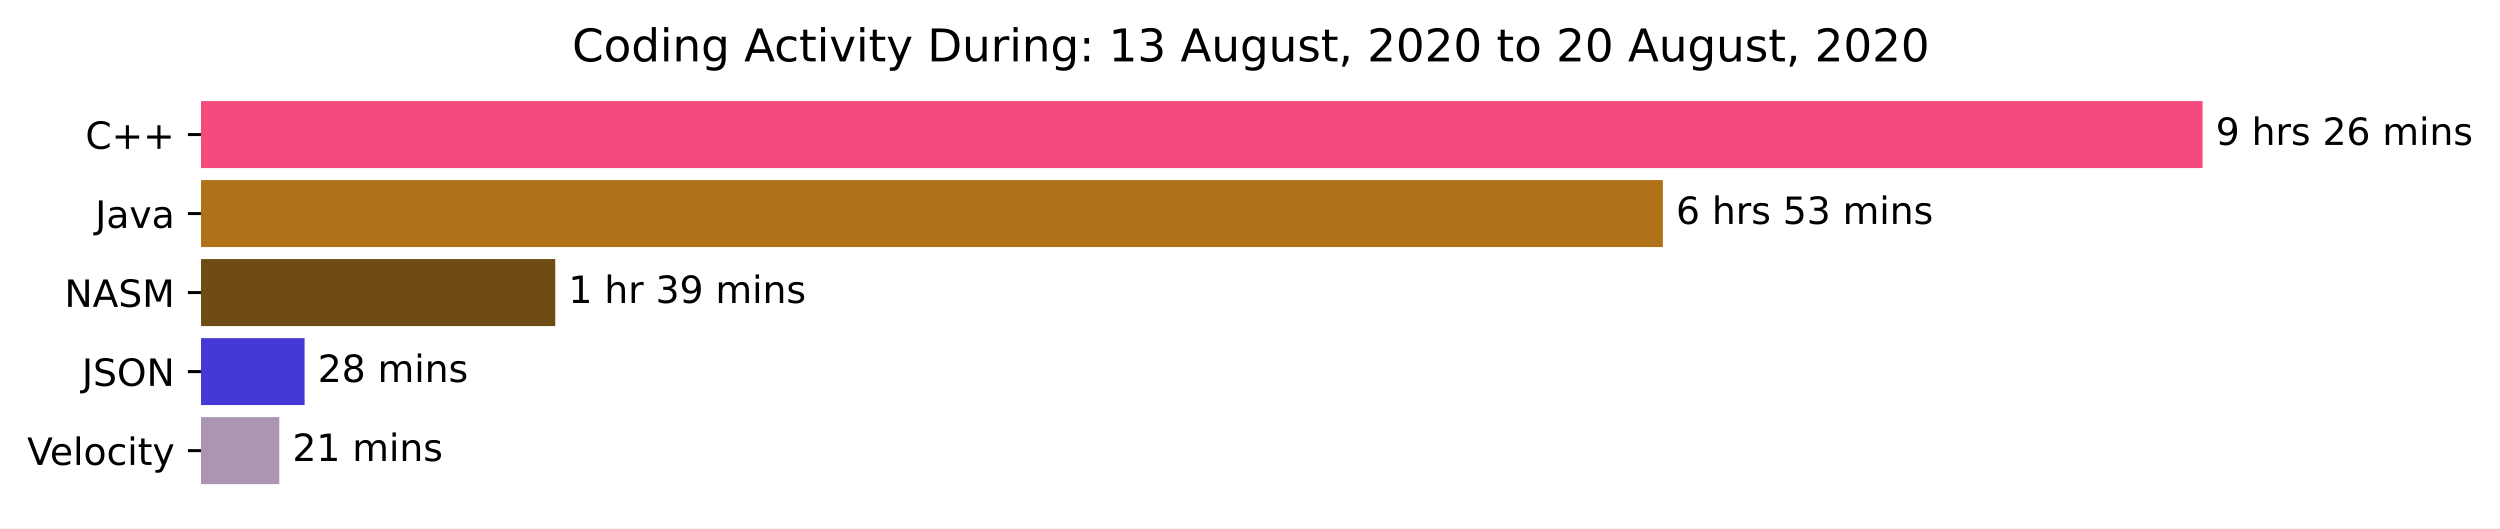
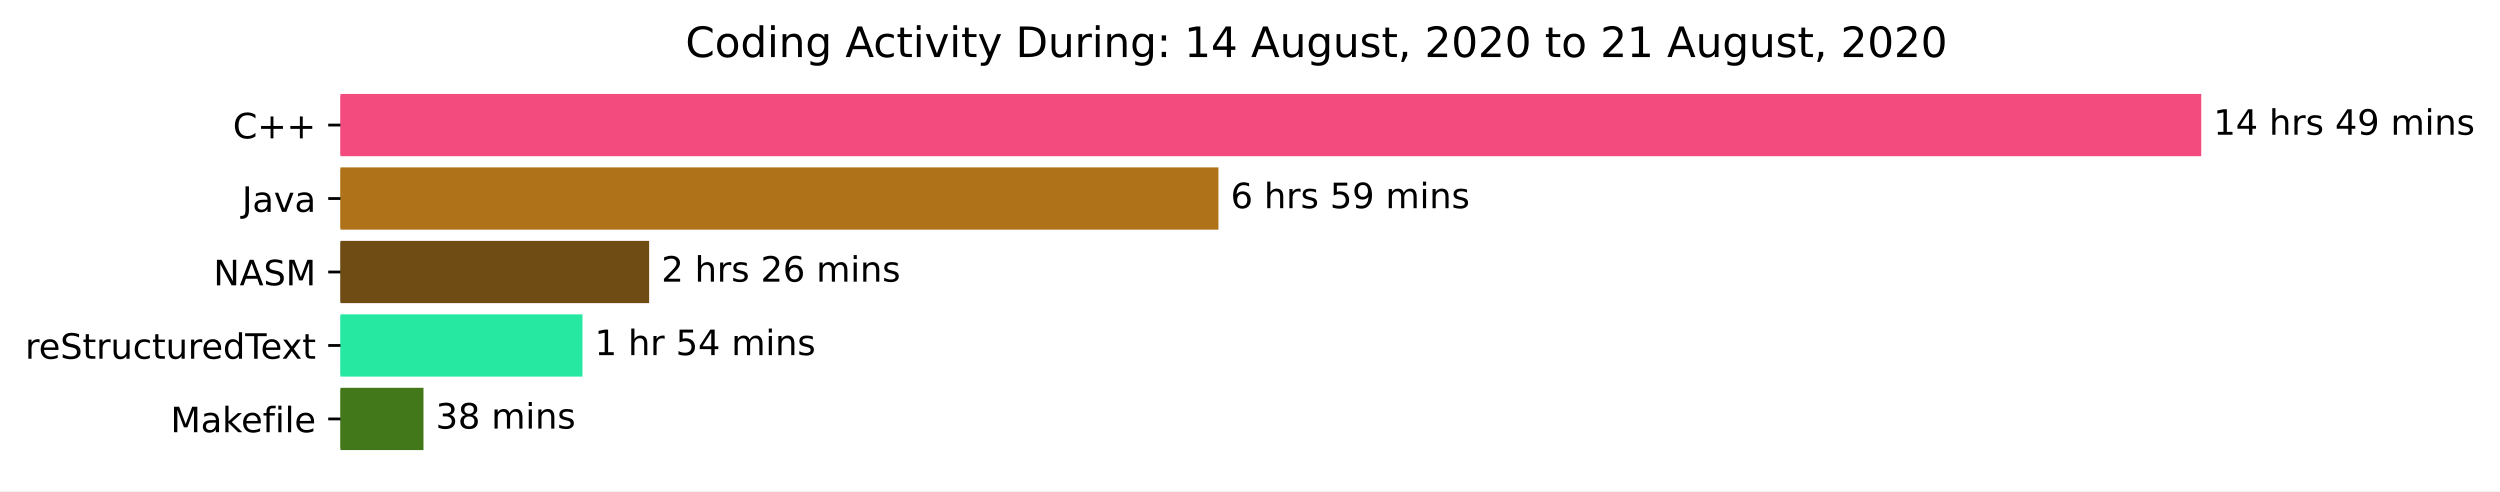
- <svg xmlns="http://www.w3.org/2000/svg" xmlns:xlink="http://www.w3.org/1999/xlink" height="140.398pt" version="1.1" viewBox="0 0 664.405 140.398" width="664.405pt">
+ <svg xmlns="http://www.w3.org/2000/svg" xmlns:xlink="http://www.w3.org/1999/xlink" height="140.398pt" version="1.1" viewBox="0 0 714.661 140.398" width="714.661pt">
  <defs>
    <style type="text/css">*{stroke-linecap:butt;stroke-linejoin:round;}</style>
  </defs>
  <g id="figure_1">
    <g id="patch_1">
-       <path d="M 0 140.398  L 664.405 140.398  L 664.405 0  L 0 0  z " style="fill:#ffffff;" />
+       <path d="M 0 140.398  L 714.661 140.398  L 714.661 0  L 0 0  z " style="fill:#ffffff;" />
    </g>
    <g id="axes_1">
      <g id="patch_2">
-         <path clip-path="url(#pc69710c56e)" d="M 53.431 27.358  L 584.86 27.358  L 584.86 44.158  L 53.431 44.158  z " style="fill:#f34b7d;stroke:#f34b7d;stroke-linejoin:miter;" />
+         <path clip-path="url(#pbea03d4994)" d="M 97.325 27.358  L 628.754 27.358  L 628.754 44.158  L 97.325 44.158  z " style="fill:#f34b7d;stroke:#f34b7d;stroke-linejoin:miter;" />
      </g>
      <g id="patch_3">
-         <path clip-path="url(#pc69710c56e)" d="M 53.431 48.358  L 441.424 48.358  L 441.424 65.158  L 53.431 65.158  z " style="fill:#b07219;stroke:#b07219;stroke-linejoin:miter;" />
+         <path clip-path="url(#pbea03d4994)" d="M 97.325 48.358  L 347.805 48.358  L 347.805 65.158  L 97.325 65.158  z " style="fill:#b07219;stroke:#b07219;stroke-linejoin:miter;" />
      </g>
      <g id="patch_4">
-         <path clip-path="url(#pc69710c56e)" d="M 53.431 69.358  L 147.066 69.358  L 147.066 86.158  L 53.431 86.158  z " style="fill:#6e4c13;stroke:#6e4c13;stroke-linejoin:miter;" />
+         <path clip-path="url(#pbea03d4994)" d="M 97.325 69.358  L 185.064 69.358  L 185.064 86.158  L 97.325 86.158  z " style="fill:#6e4c13;stroke:#6e4c13;stroke-linejoin:miter;" />
      </g>
      <g id="patch_5">
-         <path clip-path="url(#pc69710c56e)" d="M 53.431 90.358  L 80.448 90.358  L 80.448 107.158  L 53.431 107.158  z " style="fill:#4439d6;stroke:#4439d6;stroke-linejoin:miter;" />
+         <path clip-path="url(#pbea03d4994)" d="M 97.325 90.358  L 166.008 90.358  L 166.008 107.158  L 97.325 107.158  z " style="fill:#26e8a0;stroke:#26e8a0;stroke-linejoin:miter;" />
      </g>
      <g id="patch_6">
-         <path clip-path="url(#pc69710c56e)" d="M 53.431 111.358  L 73.721 111.358  L 73.721 128.158  L 53.431 128.158  z " style="fill:#ab95b2;stroke:#ab95b2;stroke-linejoin:miter;" />
+         <path clip-path="url(#pbea03d4994)" d="M 97.325 111.358  L 120.559 111.358  L 120.559 128.158  L 97.325 128.158  z " style="fill:#427819;stroke:#427819;stroke-linejoin:miter;" />
      </g>
      <g id="matplotlib.axis_1" />
      <g id="matplotlib.axis_2">
        <g id="ytick_1">
          <g id="line2d_1">
            <defs>
-               <path d="M 0 0  L -3.5 0  " id="ma45c7a3335" style="stroke:#000000;stroke-width:0.8;" />
+               <path d="M 0 0  L -3.5 0  " id="m6c366fbe2f" style="stroke:#000000;stroke-width:0.8;" />
            </defs>
            <g>
-               <use style="stroke:#000000;stroke-width:0.8;" x="53.431" xlink:href="#ma45c7a3335" y="35.758" />
+               <use style="stroke:#000000;stroke-width:0.8;" x="97.325" xlink:href="#m6c366fbe2f" y="35.758" />
            </g>
          </g>
          <g id="text_1">
-             <g transform="translate(22.68906 39.55734)scale(0.1 -0.1)">
+             <g transform="translate(66.58281 39.55734)scale(0.1 -0.1)">
              <defs>
                <path d="M 64.406 67.281  L 64.406 56.891  Q 59.422 61.531 53.781 63.812  Q 48.141 66.109 41.797 66.109  Q 29.297 66.109 22.656 58.469  Q 16.016 50.828 16.016 36.375  Q 16.016 21.969 22.656 14.328  Q 29.297 6.688 41.797 6.688  Q 48.141 6.688 53.781 8.984  Q 59.422 11.281 64.406 15.922  L 64.406 5.609  Q 59.234 2.094 53.438 0.328  Q 47.656 -1.422 41.219 -1.422  Q 24.656 -1.422 15.125 8.703  Q 5.609 18.844 5.609 36.375  Q 5.609 53.953 15.125 64.078  Q 24.656 74.219 41.219 74.219  Q 47.75 74.219 53.531 72.484  Q 59.328 70.75 64.406 67.281  z " id="DejaVuSans-67" />
                <path d="M 46 62.703  L 46 35.5  L 73.188 35.5  L 73.188 27.203  L 46 27.203  L 46 0  L 37.797 0  L 37.797 27.203  L 10.594 27.203  L 10.594 35.5  L 37.797 35.5  L 37.797 62.703  z " id="DejaVuSans-43" />
              </defs>
              <use xlink:href="#DejaVuSans-67" />
              <use x="69.824" xlink:href="#DejaVuSans-43" />
              <use x="153.613" xlink:href="#DejaVuSans-43" />
            </g>
          </g>
        </g>
        <g id="ytick_2">
          <g id="line2d_2">
            <g>
-               <use style="stroke:#000000;stroke-width:0.8;" x="53.431" xlink:href="#ma45c7a3335" y="56.758" />
+               <use style="stroke:#000000;stroke-width:0.8;" x="97.325" xlink:href="#m6c366fbe2f" y="56.758" />
            </g>
          </g>
          <g id="text_2">
-             <g transform="translate(25.30625 60.55734)scale(0.1 -0.1)">
+             <g transform="translate(69.2 60.55734)scale(0.1 -0.1)">
              <defs>
                <path d="M 9.812 72.906  L 19.672 72.906  L 19.672 5.078  Q 19.672 -8.109 14.672 -14.062  Q 9.672 -20.016 -1.422 -20.016  L -5.172 -20.016  L -5.172 -11.719  L -2.094 -11.719  Q 4.438 -11.719 7.125 -8.047  Q 9.812 -4.391 9.812 5.078  z " id="DejaVuSans-74" />
                <path d="M 34.281 27.484  Q 23.391 27.484 19.188 25  Q 14.984 22.516 14.984 16.5  Q 14.984 11.719 18.141 8.906  Q 21.297 6.109 26.703 6.109  Q 34.188 6.109 38.703 11.406  Q 43.219 16.703 43.219 25.484  L 43.219 27.484  z M 52.203 31.203  L 52.203 0  L 43.219 0  L 43.219 8.297  Q 40.141 3.328 35.547 0.953  Q 30.953 -1.422 24.312 -1.422  Q 15.922 -1.422 10.953 3.297  Q 6 8.016 6 15.922  Q 6 25.141 12.172 29.828  Q 18.359 34.516 30.609 34.516  L 43.219 34.516  L 43.219 35.406  Q 43.219 41.609 39.141 45  Q 35.062 48.391 27.688 48.391  Q 23 48.391 18.547 47.266  Q 14.109 46.141 10.016 43.891  L 10.016 52.203  Q 14.938 54.109 19.578 55.047  Q 24.219 56 28.609 56  Q 40.484 56 46.344 49.844  Q 52.203 43.703 52.203 31.203  z " id="DejaVuSans-97" />
                <path d="M 2.984 54.688  L 12.5 54.688  L 29.594 8.797  L 46.688 54.688  L 56.203 54.688  L 35.688 0  L 23.484 0  z " id="DejaVuSans-118" />
              </defs>
              <use xlink:href="#DejaVuSans-74" />
              <use x="29.492" xlink:href="#DejaVuSans-97" />
              <use x="90.771" xlink:href="#DejaVuSans-118" />
              <use x="149.951" xlink:href="#DejaVuSans-97" />
            </g>
          </g>
        </g>
        <g id="ytick_3">
          <g id="line2d_3">
            <g>
-               <use style="stroke:#000000;stroke-width:0.8;" x="53.431" xlink:href="#ma45c7a3335" y="77.758" />
+               <use style="stroke:#000000;stroke-width:0.8;" x="97.325" xlink:href="#m6c366fbe2f" y="77.758" />
            </g>
          </g>
          <g id="text_3">
-             <g transform="translate(17.13281 81.55734)scale(0.1 -0.1)">
+             <g transform="translate(61.02656 81.55734)scale(0.1 -0.1)">
              <defs>
                <path d="M 9.812 72.906  L 23.094 72.906  L 55.422 11.922  L 55.422 72.906  L 64.984 72.906  L 64.984 0  L 51.703 0  L 19.391 60.984  L 19.391 0  L 9.812 0  z " id="DejaVuSans-78" />
                <path d="M 34.188 63.188  L 20.797 26.906  L 47.609 26.906  z M 28.609 72.906  L 39.797 72.906  L 67.578 0  L 57.328 0  L 50.688 18.703  L 17.828 18.703  L 11.188 0  L 0.781 0  z " id="DejaVuSans-65" />
                <path d="M 53.516 70.516  L 53.516 60.891  Q 47.906 63.578 42.922 64.891  Q 37.938 66.219 33.297 66.219  Q 25.25 66.219 20.875 63.094  Q 16.5 59.969 16.5 54.203  Q 16.5 49.359 19.406 46.891  Q 22.312 44.438 30.422 42.922  L 36.375 41.703  Q 47.406 39.594 52.656 34.297  Q 57.906 29 57.906 20.125  Q 57.906 9.516 50.797 4.047  Q 43.703 -1.422 29.984 -1.422  Q 24.812 -1.422 18.969 -0.25  Q 13.141 0.922 6.891 3.219  L 6.891 13.375  Q 12.891 10.016 18.656 8.297  Q 24.422 6.594 29.984 6.594  Q 38.422 6.594 43.016 9.906  Q 47.609 13.234 47.609 19.391  Q 47.609 24.75 44.312 27.781  Q 41.016 30.812 33.5 32.328  L 27.484 33.5  Q 16.453 35.688 11.516 40.375  Q 6.594 45.062 6.594 53.422  Q 6.594 63.094 13.406 68.656  Q 20.219 74.219 32.172 74.219  Q 37.312 74.219 42.625 73.281  Q 47.953 72.359 53.516 70.516  z " id="DejaVuSans-83" />
                <path d="M 9.812 72.906  L 24.516 72.906  L 43.109 23.297  L 61.812 72.906  L 76.516 72.906  L 76.516 0  L 66.891 0  L 66.891 64.016  L 48.094 14.016  L 38.188 14.016  L 19.391 64.016  L 19.391 0  L 9.812 0  z " id="DejaVuSans-77" />
              </defs>
              <use xlink:href="#DejaVuSans-78" />
              <use x="74.805" xlink:href="#DejaVuSans-65" />
              <use x="143.213" xlink:href="#DejaVuSans-83" />
              <use x="206.689" xlink:href="#DejaVuSans-77" />
            </g>
          </g>
        </g>
        <g id="ytick_4">
          <g id="line2d_4">
            <g>
-               <use style="stroke:#000000;stroke-width:0.8;" x="53.431" xlink:href="#ma45c7a3335" y="98.758" />
+               <use style="stroke:#000000;stroke-width:0.8;" x="97.325" xlink:href="#m6c366fbe2f" y="98.758" />
            </g>
          </g>
          <g id="text_4">
-             <g transform="translate(21.77969 102.5573)scale(0.1 -0.1)">
-               <defs>
-                 <path d="M 39.406 66.219  Q 28.656 66.219 22.328 58.203  Q 16.016 50.203 16.016 36.375  Q 16.016 22.609 22.328 14.594  Q 28.656 6.594 39.406 6.594  Q 50.141 6.594 56.422 14.594  Q 62.703 22.609 62.703 36.375  Q 62.703 50.203 56.422 58.203  Q 50.141 66.219 39.406 66.219  z M 39.406 74.219  Q 54.734 74.219 63.906 63.938  Q 73.094 53.656 73.094 36.375  Q 73.094 19.141 63.906 8.859  Q 54.734 -1.422 39.406 -1.422  Q 24.031 -1.422 14.812 8.828  Q 5.609 19.094 5.609 36.375  Q 5.609 53.656 14.812 63.938  Q 24.031 74.219 39.406 74.219  z " id="DejaVuSans-79" />
-               </defs>
-               <use xlink:href="#DejaVuSans-74" />
-               <use x="29.492" xlink:href="#DejaVuSans-83" />
-               <use x="92.969" xlink:href="#DejaVuSans-79" />
-               <use x="171.68" xlink:href="#DejaVuSans-78" />
+             <g transform="translate(7.2 102.5573)scale(0.1 -0.1)">
+               <defs>
+                 <path d="M 41.109 46.297  Q 39.594 47.172 37.812 47.578  Q 36.031 48 33.891 48  Q 26.266 48 22.188 43.047  Q 18.109 38.094 18.109 28.812  L 18.109 0  L 9.078 0  L 9.078 54.688  L 18.109 54.688  L 18.109 46.188  Q 20.953 51.172 25.484 53.578  Q 30.031 56 36.531 56  Q 37.453 56 38.578 55.875  Q 39.703 55.766 41.062 55.516  z " id="DejaVuSans-114" />
+                 <path d="M 56.203 29.594  L 56.203 25.203  L 14.891 25.203  Q 15.484 15.922 20.484 11.062  Q 25.484 6.203 34.422 6.203  Q 39.594 6.203 44.453 7.469  Q 49.312 8.734 54.109 11.281  L 54.109 2.781  Q 49.266 0.734 44.188 -0.344  Q 39.109 -1.422 33.891 -1.422  Q 20.797 -1.422 13.156 6.188  Q 5.516 13.812 5.516 26.812  Q 5.516 40.234 12.766 48.109  Q 20.016 56 32.328 56  Q 43.359 56 49.781 48.891  Q 56.203 41.797 56.203 29.594  z M 47.219 32.234  Q 47.125 39.594 43.094 43.984  Q 39.062 48.391 32.422 48.391  Q 24.906 48.391 20.391 44.141  Q 15.875 39.891 15.188 32.172  z " id="DejaVuSans-101" />
+                 <path d="M 18.312 70.219  L 18.312 54.688  L 36.812 54.688  L 36.812 47.703  L 18.312 47.703  L 18.312 18.016  Q 18.312 11.328 20.141 9.422  Q 21.969 7.516 27.594 7.516  L 36.812 7.516  L 36.812 0  L 27.594 0  Q 17.188 0 13.234 3.875  Q 9.281 7.766 9.281 18.016  L 9.281 47.703  L 2.688 47.703  L 2.688 54.688  L 9.281 54.688  L 9.281 70.219  z " id="DejaVuSans-116" />
+                 <path d="M 8.5 21.578  L 8.5 54.688  L 17.484 54.688  L 17.484 21.922  Q 17.484 14.156 20.5 10.266  Q 23.531 6.391 29.594 6.391  Q 36.859 6.391 41.078 11.031  Q 45.312 15.672 45.312 23.688  L 45.312 54.688  L 54.297 54.688  L 54.297 0  L 45.312 0  L 45.312 8.406  Q 42.047 3.422 37.719 1  Q 33.406 -1.422 27.688 -1.422  Q 18.266 -1.422 13.375 4.438  Q 8.5 10.297 8.5 21.578  z M 31.109 56  z " id="DejaVuSans-117" />
+                 <path d="M 48.781 52.594  L 48.781 44.188  Q 44.969 46.297 41.141 47.344  Q 37.312 48.391 33.406 48.391  Q 24.656 48.391 19.812 42.844  Q 14.984 37.312 14.984 27.297  Q 14.984 17.281 19.812 11.734  Q 24.656 6.203 33.406 6.203  Q 37.312 6.203 41.141 7.25  Q 44.969 8.297 48.781 10.406  L 48.781 2.094  Q 45.016 0.344 40.984 -0.531  Q 36.969 -1.422 32.422 -1.422  Q 20.062 -1.422 12.781 6.344  Q 5.516 14.109 5.516 27.297  Q 5.516 40.672 12.859 48.328  Q 20.219 56 33.016 56  Q 37.156 56 41.109 55.141  Q 45.062 54.297 48.781 52.594  z " id="DejaVuSans-99" />
+                 <path d="M 45.406 46.391  L 45.406 75.984  L 54.391 75.984  L 54.391 0  L 45.406 0  L 45.406 8.203  Q 42.578 3.328 38.25 0.953  Q 33.938 -1.422 27.875 -1.422  Q 17.969 -1.422 11.734 6.484  Q 5.516 14.406 5.516 27.297  Q 5.516 40.188 11.734 48.094  Q 17.969 56 27.875 56  Q 33.938 56 38.25 53.625  Q 42.578 51.266 45.406 46.391  z M 14.797 27.297  Q 14.797 17.391 18.875 11.75  Q 22.953 6.109 30.078 6.109  Q 37.203 6.109 41.297 11.75  Q 45.406 17.391 45.406 27.297  Q 45.406 37.203 41.297 42.844  Q 37.203 48.484 30.078 48.484  Q 22.953 48.484 18.875 42.844  Q 14.797 37.203 14.797 27.297  z " id="DejaVuSans-100" />
+                 <path d="M -0.297 72.906  L 61.375 72.906  L 61.375 64.594  L 35.5 64.594  L 35.5 0  L 25.594 0  L 25.594 64.594  L -0.297 64.594  z " id="DejaVuSans-84" />
+                 <path d="M 54.891 54.688  L 35.109 28.078  L 55.906 0  L 45.312 0  L 29.391 21.484  L 13.484 0  L 2.875 0  L 24.125 28.609  L 4.688 54.688  L 15.281 54.688  L 29.781 35.203  L 44.281 54.688  z " id="DejaVuSans-120" />
+               </defs>
+               <use xlink:href="#DejaVuSans-114" />
+               <use x="38.863" xlink:href="#DejaVuSans-101" />
+               <use x="100.387" xlink:href="#DejaVuSans-83" />
+               <use x="163.863" xlink:href="#DejaVuSans-116" />
+               <use x="203.072" xlink:href="#DejaVuSans-114" />
+               <use x="244.186" xlink:href="#DejaVuSans-117" />
+               <use x="307.564" xlink:href="#DejaVuSans-99" />
+               <use x="362.545" xlink:href="#DejaVuSans-116" />
+               <use x="401.754" xlink:href="#DejaVuSans-117" />
+               <use x="465.133" xlink:href="#DejaVuSans-114" />
+               <use x="503.996" xlink:href="#DejaVuSans-101" />
+               <use x="565.52" xlink:href="#DejaVuSans-100" />
+               <use x="628.996" xlink:href="#DejaVuSans-84" />
+               <use x="673.08" xlink:href="#DejaVuSans-101" />
+               <use x="732.854" xlink:href="#DejaVuSans-120" />
+               <use x="792.033" xlink:href="#DejaVuSans-116" />
            </g>
          </g>
        </g>
        <g id="ytick_5">
          <g id="line2d_5">
            <g>
-               <use style="stroke:#000000;stroke-width:0.8;" x="53.431" xlink:href="#ma45c7a3335" y="119.758" />
+               <use style="stroke:#000000;stroke-width:0.8;" x="97.325" xlink:href="#m6c366fbe2f" y="119.758" />
            </g>
          </g>
          <g id="text_5">
-             <g transform="translate(7.2 123.5573)scale(0.1 -0.1)">
-               <defs>
-                 <path d="M 28.609 0  L 0.781 72.906  L 11.078 72.906  L 34.188 11.531  L 57.328 72.906  L 67.578 72.906  L 39.797 0  z " id="DejaVuSans-86" />
-                 <path d="M 56.203 29.594  L 56.203 25.203  L 14.891 25.203  Q 15.484 15.922 20.484 11.062  Q 25.484 6.203 34.422 6.203  Q 39.594 6.203 44.453 7.469  Q 49.312 8.734 54.109 11.281  L 54.109 2.781  Q 49.266 0.734 44.188 -0.344  Q 39.109 -1.422 33.891 -1.422  Q 20.797 -1.422 13.156 6.188  Q 5.516 13.812 5.516 26.812  Q 5.516 40.234 12.766 48.109  Q 20.016 56 32.328 56  Q 43.359 56 49.781 48.891  Q 56.203 41.797 56.203 29.594  z M 47.219 32.234  Q 47.125 39.594 43.094 43.984  Q 39.062 48.391 32.422 48.391  Q 24.906 48.391 20.391 44.141  Q 15.875 39.891 15.188 32.172  z " id="DejaVuSans-101" />
+             <g transform="translate(48.75781 123.5573)scale(0.1 -0.1)">
+               <defs>
+                 <path d="M 9.078 75.984  L 18.109 75.984  L 18.109 31.109  L 44.922 54.688  L 56.391 54.688  L 27.391 29.109  L 57.625 0  L 45.906 0  L 18.109 26.703  L 18.109 0  L 9.078 0  z " id="DejaVuSans-107" />
+                 <path d="M 37.109 75.984  L 37.109 68.5  L 28.516 68.5  Q 23.688 68.5 21.797 66.547  Q 19.922 64.594 19.922 59.516  L 19.922 54.688  L 34.719 54.688  L 34.719 47.703  L 19.922 47.703  L 19.922 0  L 10.891 0  L 10.891 47.703  L 2.297 47.703  L 2.297 54.688  L 10.891 54.688  L 10.891 58.5  Q 10.891 67.625 15.141 71.797  Q 19.391 75.984 28.609 75.984  z " id="DejaVuSans-102" />
+                 <path d="M 9.422 54.688  L 18.406 54.688  L 18.406 0  L 9.422 0  z M 9.422 75.984  L 18.406 75.984  L 18.406 64.594  L 9.422 64.594  z " id="DejaVuSans-105" />
                <path d="M 9.422 75.984  L 18.406 75.984  L 18.406 0  L 9.422 0  z " id="DejaVuSans-108" />
-                 <path d="M 30.609 48.391  Q 23.391 48.391 19.188 42.75  Q 14.984 37.109 14.984 27.297  Q 14.984 17.484 19.156 11.844  Q 23.344 6.203 30.609 6.203  Q 37.797 6.203 41.984 11.859  Q 46.188 17.531 46.188 27.297  Q 46.188 37.016 41.984 42.703  Q 37.797 48.391 30.609 48.391  z M 30.609 56  Q 42.328 56 49.016 48.375  Q 55.719 40.766 55.719 27.297  Q 55.719 13.875 49.016 6.219  Q 42.328 -1.422 30.609 -1.422  Q 18.844 -1.422 12.172 6.219  Q 5.516 13.875 5.516 27.297  Q 5.516 40.766 12.172 48.375  Q 18.844 56 30.609 56  z " id="DejaVuSans-111" />
-                 <path d="M 48.781 52.594  L 48.781 44.188  Q 44.969 46.297 41.141 47.344  Q 37.312 48.391 33.406 48.391  Q 24.656 48.391 19.812 42.844  Q 14.984 37.312 14.984 27.297  Q 14.984 17.281 19.812 11.734  Q 24.656 6.203 33.406 6.203  Q 37.312 6.203 41.141 7.25  Q 44.969 8.297 48.781 10.406  L 48.781 2.094  Q 45.016 0.344 40.984 -0.531  Q 36.969 -1.422 32.422 -1.422  Q 20.062 -1.422 12.781 6.344  Q 5.516 14.109 5.516 27.297  Q 5.516 40.672 12.859 48.328  Q 20.219 56 33.016 56  Q 37.156 56 41.109 55.141  Q 45.062 54.297 48.781 52.594  z " id="DejaVuSans-99" />
-                 <path d="M 9.422 54.688  L 18.406 54.688  L 18.406 0  L 9.422 0  z M 9.422 75.984  L 18.406 75.984  L 18.406 64.594  L 9.422 64.594  z " id="DejaVuSans-105" />
-                 <path d="M 18.312 70.219  L 18.312 54.688  L 36.812 54.688  L 36.812 47.703  L 18.312 47.703  L 18.312 18.016  Q 18.312 11.328 20.141 9.422  Q 21.969 7.516 27.594 7.516  L 36.812 7.516  L 36.812 0  L 27.594 0  Q 17.188 0 13.234 3.875  Q 9.281 7.766 9.281 18.016  L 9.281 47.703  L 2.688 47.703  L 2.688 54.688  L 9.281 54.688  L 9.281 70.219  z " id="DejaVuSans-116" />
-                 <path d="M 32.172 -5.078  Q 28.375 -14.844 24.75 -17.812  Q 21.141 -20.797 15.094 -20.797  L 7.906 -20.797  L 7.906 -13.281  L 13.188 -13.281  Q 16.891 -13.281 18.938 -11.516  Q 21 -9.766 23.484 -3.219  L 25.094 0.875  L 2.984 54.688  L 12.5 54.688  L 29.594 11.922  L 46.688 54.688  L 56.203 54.688  z " id="DejaVuSans-121" />
-               </defs>
-               <use xlink:href="#DejaVuSans-86" />
-               <use x="60.658" xlink:href="#DejaVuSans-101" />
-               <use x="122.182" xlink:href="#DejaVuSans-108" />
-               <use x="149.965" xlink:href="#DejaVuSans-111" />
-               <use x="211.146" xlink:href="#DejaVuSans-99" />
-               <use x="266.127" xlink:href="#DejaVuSans-105" />
-               <use x="293.91" xlink:href="#DejaVuSans-116" />
-               <use x="333.119" xlink:href="#DejaVuSans-121" />
+               </defs>
+               <use xlink:href="#DejaVuSans-77" />
+               <use x="86.279" xlink:href="#DejaVuSans-97" />
+               <use x="147.559" xlink:href="#DejaVuSans-107" />
+               <use x="201.844" xlink:href="#DejaVuSans-101" />
+               <use x="263.367" xlink:href="#DejaVuSans-102" />
+               <use x="298.572" xlink:href="#DejaVuSans-105" />
+               <use x="326.355" xlink:href="#DejaVuSans-108" />
+               <use x="354.139" xlink:href="#DejaVuSans-101" />
            </g>
          </g>
        </g>
      </g>
      <g id="text_6">
-         <g transform="translate(588.8598 38.5175)scale(0.1 -0.1)">
-           <defs>
-             <path d="M 10.984 1.516  L 10.984 10.5  Q 14.703 8.734 18.5 7.812  Q 22.312 6.891 25.984 6.891  Q 35.75 6.891 40.891 13.453  Q 46.047 20.016 46.781 33.406  Q 43.953 29.203 39.594 26.953  Q 35.25 24.703 29.984 24.703  Q 19.047 24.703 12.672 31.312  Q 6.297 37.938 6.297 49.422  Q 6.297 60.641 12.938 67.422  Q 19.578 74.219 30.609 74.219  Q 43.266 74.219 49.922 64.516  Q 56.594 54.828 56.594 36.375  Q 56.594 19.141 48.406 8.859  Q 40.234 -1.422 26.422 -1.422  Q 22.703 -1.422 18.891 -0.688  Q 15.094 0.047 10.984 1.516  z M 30.609 32.422  Q 37.25 32.422 41.125 36.953  Q 45.016 41.5 45.016 49.422  Q 45.016 57.281 41.125 61.844  Q 37.25 66.406 30.609 66.406  Q 23.969 66.406 20.094 61.844  Q 16.219 57.281 16.219 49.422  Q 16.219 41.5 20.094 36.953  Q 23.969 32.422 30.609 32.422  z " id="DejaVuSans-57" />
+         <g transform="translate(632.7536 38.5175)scale(0.1 -0.1)">
+           <defs>
+             <path d="M 12.406 8.297  L 28.516 8.297  L 28.516 63.922  L 10.984 60.406  L 10.984 69.391  L 28.422 72.906  L 38.281 72.906  L 38.281 8.297  L 54.391 8.297  L 54.391 0  L 12.406 0  z " id="DejaVuSans-49" />
+             <path d="M 37.797 64.312  L 12.891 25.391  L 37.797 25.391  z M 35.203 72.906  L 47.609 72.906  L 47.609 25.391  L 58.016 25.391  L 58.016 17.188  L 47.609 17.188  L 47.609 0  L 37.797 0  L 37.797 17.188  L 4.891 17.188  L 4.891 26.703  z " id="DejaVuSans-52" />
            <path id="DejaVuSans-32" />
            <path d="M 54.891 33.016  L 54.891 0  L 45.906 0  L 45.906 32.719  Q 45.906 40.484 42.875 44.328  Q 39.844 48.188 33.797 48.188  Q 26.516 48.188 22.312 43.547  Q 18.109 38.922 18.109 30.906  L 18.109 0  L 9.078 0  L 9.078 75.984  L 18.109 75.984  L 18.109 46.188  Q 21.344 51.125 25.703 53.562  Q 30.078 56 35.797 56  Q 45.219 56 50.047 50.172  Q 54.891 44.344 54.891 33.016  z " id="DejaVuSans-104" />
-             <path d="M 41.109 46.297  Q 39.594 47.172 37.812 47.578  Q 36.031 48 33.891 48  Q 26.266 48 22.188 43.047  Q 18.109 38.094 18.109 28.812  L 18.109 0  L 9.078 0  L 9.078 54.688  L 18.109 54.688  L 18.109 46.188  Q 20.953 51.172 25.484 53.578  Q 30.031 56 36.531 56  Q 37.453 56 38.578 55.875  Q 39.703 55.766 41.062 55.516  z " id="DejaVuSans-114" />
            <path d="M 44.281 53.078  L 44.281 44.578  Q 40.484 46.531 36.375 47.5  Q 32.281 48.484 27.875 48.484  Q 21.188 48.484 17.844 46.438  Q 14.5 44.391 14.5 40.281  Q 14.5 37.156 16.891 35.375  Q 19.281 33.594 26.516 31.984  L 29.594 31.297  Q 39.156 29.25 43.188 25.516  Q 47.219 21.781 47.219 15.094  Q 47.219 7.469 41.188 3.016  Q 35.156 -1.422 24.609 -1.422  Q 20.219 -1.422 15.453 -0.562  Q 10.688 0.297 5.422 2  L 5.422 11.281  Q 10.406 8.688 15.234 7.391  Q 20.062 6.109 24.812 6.109  Q 31.156 6.109 34.562 8.281  Q 37.984 10.453 37.984 14.406  Q 37.984 18.062 35.516 20.016  Q 33.062 21.969 24.703 23.781  L 21.578 24.516  Q 13.234 26.266 9.516 29.906  Q 5.812 33.547 5.812 39.891  Q 5.812 47.609 11.281 51.797  Q 16.75 56 26.812 56  Q 31.781 56 36.172 55.266  Q 40.578 54.547 44.281 53.078  z " id="DejaVuSans-115" />
-             <path d="M 19.188 8.297  L 53.609 8.297  L 53.609 0  L 7.328 0  L 7.328 8.297  Q 12.938 14.109 22.625 23.891  Q 32.328 33.688 34.812 36.531  Q 39.547 41.844 41.422 45.531  Q 43.312 49.219 43.312 52.781  Q 43.312 58.594 39.234 62.25  Q 35.156 65.922 28.609 65.922  Q 23.969 65.922 18.812 64.312  Q 13.672 62.703 7.812 59.422  L 7.812 69.391  Q 13.766 71.781 18.938 73  Q 24.125 74.219 28.422 74.219  Q 39.75 74.219 46.484 68.547  Q 53.219 62.891 53.219 53.422  Q 53.219 48.922 51.531 44.891  Q 49.859 40.875 45.406 35.406  Q 44.188 33.984 37.641 27.219  Q 31.109 20.453 19.188 8.297  z " id="DejaVuSans-50" />
-             <path d="M 33.016 40.375  Q 26.375 40.375 22.484 35.828  Q 18.609 31.297 18.609 23.391  Q 18.609 15.531 22.484 10.953  Q 26.375 6.391 33.016 6.391  Q 39.656 6.391 43.531 10.953  Q 47.406 15.531 47.406 23.391  Q 47.406 31.297 43.531 35.828  Q 39.656 40.375 33.016 40.375  z M 52.594 71.297  L 52.594 62.312  Q 48.875 64.062 45.094 64.984  Q 41.312 65.922 37.594 65.922  Q 27.828 65.922 22.672 59.328  Q 17.531 52.734 16.797 39.406  Q 19.672 43.656 24.016 45.922  Q 28.375 48.188 33.594 48.188  Q 44.578 48.188 50.953 41.516  Q 57.328 34.859 57.328 23.391  Q 57.328 12.156 50.688 5.359  Q 44.047 -1.422 33.016 -1.422  Q 20.359 -1.422 13.672 8.266  Q 6.984 17.969 6.984 36.375  Q 6.984 53.656 15.188 63.938  Q 23.391 74.219 37.203 74.219  Q 40.922 74.219 44.703 73.484  Q 48.484 72.75 52.594 71.297  z " id="DejaVuSans-54" />
+             <path d="M 10.984 1.516  L 10.984 10.5  Q 14.703 8.734 18.5 7.812  Q 22.312 6.891 25.984 6.891  Q 35.75 6.891 40.891 13.453  Q 46.047 20.016 46.781 33.406  Q 43.953 29.203 39.594 26.953  Q 35.25 24.703 29.984 24.703  Q 19.047 24.703 12.672 31.312  Q 6.297 37.938 6.297 49.422  Q 6.297 60.641 12.938 67.422  Q 19.578 74.219 30.609 74.219  Q 43.266 74.219 49.922 64.516  Q 56.594 54.828 56.594 36.375  Q 56.594 19.141 48.406 8.859  Q 40.234 -1.422 26.422 -1.422  Q 22.703 -1.422 18.891 -0.688  Q 15.094 0.047 10.984 1.516  z M 30.609 32.422  Q 37.25 32.422 41.125 36.953  Q 45.016 41.5 45.016 49.422  Q 45.016 57.281 41.125 61.844  Q 37.25 66.406 30.609 66.406  Q 23.969 66.406 20.094 61.844  Q 16.219 57.281 16.219 49.422  Q 16.219 41.5 20.094 36.953  Q 23.969 32.422 30.609 32.422  z " id="DejaVuSans-57" />
            <path d="M 52 44.188  Q 55.375 50.25 60.062 53.125  Q 64.75 56 71.094 56  Q 79.641 56 84.281 50.016  Q 88.922 44.047 88.922 33.016  L 88.922 0  L 79.891 0  L 79.891 32.719  Q 79.891 40.578 77.094 44.375  Q 74.312 48.188 68.609 48.188  Q 61.625 48.188 57.562 43.547  Q 53.516 38.922 53.516 30.906  L 53.516 0  L 44.484 0  L 44.484 32.719  Q 44.484 40.625 41.703 44.406  Q 38.922 48.188 33.109 48.188  Q 26.219 48.188 22.156 43.531  Q 18.109 38.875 18.109 30.906  L 18.109 0  L 9.078 0  L 9.078 54.688  L 18.109 54.688  L 18.109 46.188  Q 21.188 51.219 25.484 53.609  Q 29.781 56 35.688 56  Q 41.656 56 45.828 52.969  Q 50 49.953 52 44.188  z " id="DejaVuSans-109" />
            <path d="M 54.891 33.016  L 54.891 0  L 45.906 0  L 45.906 32.719  Q 45.906 40.484 42.875 44.328  Q 39.844 48.188 33.797 48.188  Q 26.516 48.188 22.312 43.547  Q 18.109 38.922 18.109 30.906  L 18.109 0  L 9.078 0  L 9.078 54.688  L 18.109 54.688  L 18.109 46.188  Q 21.344 51.125 25.703 53.562  Q 30.078 56 35.797 56  Q 45.219 56 50.047 50.172  Q 54.891 44.344 54.891 33.016  z " id="DejaVuSans-110" />
          </defs>
-           <use xlink:href="#DejaVuSans-57" />
+           <use xlink:href="#DejaVuSans-49" />
+           <use x="63.623" xlink:href="#DejaVuSans-52" />
+           <use x="127.246" xlink:href="#DejaVuSans-32" />
+           <use x="159.033" xlink:href="#DejaVuSans-104" />
+           <use x="222.412" xlink:href="#DejaVuSans-114" />
+           <use x="263.525" xlink:href="#DejaVuSans-115" />
+           <use x="315.625" xlink:href="#DejaVuSans-32" />
+           <use x="347.412" xlink:href="#DejaVuSans-52" />
+           <use x="411.035" xlink:href="#DejaVuSans-57" />
+           <use x="474.658" xlink:href="#DejaVuSans-32" />
+           <use x="506.445" xlink:href="#DejaVuSans-109" />
+           <use x="603.857" xlink:href="#DejaVuSans-105" />
+           <use x="631.641" xlink:href="#DejaVuSans-110" />
+           <use x="695.02" xlink:href="#DejaVuSans-115" />
+         </g>
+       </g>
+       <g id="text_7">
+         <g transform="translate(351.8047 59.5175)scale(0.1 -0.1)">
+           <defs>
+             <path d="M 33.016 40.375  Q 26.375 40.375 22.484 35.828  Q 18.609 31.297 18.609 23.391  Q 18.609 15.531 22.484 10.953  Q 26.375 6.391 33.016 6.391  Q 39.656 6.391 43.531 10.953  Q 47.406 15.531 47.406 23.391  Q 47.406 31.297 43.531 35.828  Q 39.656 40.375 33.016 40.375  z M 52.594 71.297  L 52.594 62.312  Q 48.875 64.062 45.094 64.984  Q 41.312 65.922 37.594 65.922  Q 27.828 65.922 22.672 59.328  Q 17.531 52.734 16.797 39.406  Q 19.672 43.656 24.016 45.922  Q 28.375 48.188 33.594 48.188  Q 44.578 48.188 50.953 41.516  Q 57.328 34.859 57.328 23.391  Q 57.328 12.156 50.688 5.359  Q 44.047 -1.422 33.016 -1.422  Q 20.359 -1.422 13.672 8.266  Q 6.984 17.969 6.984 36.375  Q 6.984 53.656 15.188 63.938  Q 23.391 74.219 37.203 74.219  Q 40.922 74.219 44.703 73.484  Q 48.484 72.75 52.594 71.297  z " id="DejaVuSans-54" />
+             <path d="M 10.797 72.906  L 49.516 72.906  L 49.516 64.594  L 19.828 64.594  L 19.828 46.734  Q 21.969 47.469 24.109 47.828  Q 26.266 48.188 28.422 48.188  Q 40.625 48.188 47.75 41.5  Q 54.891 34.812 54.891 23.391  Q 54.891 11.625 47.562 5.094  Q 40.234 -1.422 26.906 -1.422  Q 22.312 -1.422 17.547 -0.641  Q 12.797 0.141 7.719 1.703  L 7.719 11.625  Q 12.109 9.234 16.797 8.062  Q 21.484 6.891 26.703 6.891  Q 35.156 6.891 40.078 11.328  Q 45.016 15.766 45.016 23.391  Q 45.016 31 40.078 35.438  Q 35.156 39.891 26.703 39.891  Q 22.75 39.891 18.812 39.016  Q 14.891 38.141 10.797 36.281  z " id="DejaVuSans-53" />
+           </defs>
+           <use xlink:href="#DejaVuSans-54" />
+           <use x="63.623" xlink:href="#DejaVuSans-32" />
+           <use x="95.41" xlink:href="#DejaVuSans-104" />
+           <use x="158.789" xlink:href="#DejaVuSans-114" />
+           <use x="199.902" xlink:href="#DejaVuSans-115" />
+           <use x="252.002" xlink:href="#DejaVuSans-32" />
+           <use x="283.789" xlink:href="#DejaVuSans-53" />
+           <use x="347.412" xlink:href="#DejaVuSans-57" />
+           <use x="411.035" xlink:href="#DejaVuSans-32" />
+           <use x="442.822" xlink:href="#DejaVuSans-109" />
+           <use x="540.234" xlink:href="#DejaVuSans-105" />
+           <use x="568.018" xlink:href="#DejaVuSans-110" />
+           <use x="631.396" xlink:href="#DejaVuSans-115" />
+         </g>
+       </g>
+       <g id="text_8">
+         <g transform="translate(189.0642 80.5175)scale(0.1 -0.1)">
+           <defs>
+             <path d="M 19.188 8.297  L 53.609 8.297  L 53.609 0  L 7.328 0  L 7.328 8.297  Q 12.938 14.109 22.625 23.891  Q 32.328 33.688 34.812 36.531  Q 39.547 41.844 41.422 45.531  Q 43.312 49.219 43.312 52.781  Q 43.312 58.594 39.234 62.25  Q 35.156 65.922 28.609 65.922  Q 23.969 65.922 18.812 64.312  Q 13.672 62.703 7.812 59.422  L 7.812 69.391  Q 13.766 71.781 18.938 73  Q 24.125 74.219 28.422 74.219  Q 39.75 74.219 46.484 68.547  Q 53.219 62.891 53.219 53.422  Q 53.219 48.922 51.531 44.891  Q 49.859 40.875 45.406 35.406  Q 44.188 33.984 37.641 27.219  Q 31.109 20.453 19.188 8.297  z " id="DejaVuSans-50" />
+           </defs>
+           <use xlink:href="#DejaVuSans-50" />
          <use x="63.623" xlink:href="#DejaVuSans-32" />
          <use x="95.41" xlink:href="#DejaVuSans-104" />
          <use x="158.789" xlink:href="#DejaVuSans-114" />
          <use x="199.902" xlink:href="#DejaVuSans-115" />
          <use x="252.002" xlink:href="#DejaVuSans-32" />
          <use x="283.789" xlink:href="#DejaVuSans-50" />
          <use x="347.412" xlink:href="#DejaVuSans-54" />
          <use x="411.035" xlink:href="#DejaVuSans-32" />
          <use x="442.822" xlink:href="#DejaVuSans-109" />
          <use x="540.234" xlink:href="#DejaVuSans-105" />
          <use x="568.018" xlink:href="#DejaVuSans-110" />
          <use x="631.396" xlink:href="#DejaVuSans-115" />
        </g>
      </g>
-       <g id="text_7">
-         <g transform="translate(445.424 59.5175)scale(0.1 -0.1)">
-           <defs>
-             <path d="M 10.797 72.906  L 49.516 72.906  L 49.516 64.594  L 19.828 64.594  L 19.828 46.734  Q 21.969 47.469 24.109 47.828  Q 26.266 48.188 28.422 48.188  Q 40.625 48.188 47.75 41.5  Q 54.891 34.812 54.891 23.391  Q 54.891 11.625 47.562 5.094  Q 40.234 -1.422 26.906 -1.422  Q 22.312 -1.422 17.547 -0.641  Q 12.797 0.141 7.719 1.703  L 7.719 11.625  Q 12.109 9.234 16.797 8.062  Q 21.484 6.891 26.703 6.891  Q 35.156 6.891 40.078 11.328  Q 45.016 15.766 45.016 23.391  Q 45.016 31 40.078 35.438  Q 35.156 39.891 26.703 39.891  Q 22.75 39.891 18.812 39.016  Q 14.891 38.141 10.797 36.281  z " id="DejaVuSans-53" />
-             <path d="M 40.578 39.312  Q 47.656 37.797 51.625 33  Q 55.609 28.219 55.609 21.188  Q 55.609 10.406 48.188 4.484  Q 40.766 -1.422 27.094 -1.422  Q 22.516 -1.422 17.656 -0.516  Q 12.797 0.391 7.625 2.203  L 7.625 11.719  Q 11.719 9.328 16.594 8.109  Q 21.484 6.891 26.812 6.891  Q 36.078 6.891 40.938 10.547  Q 45.797 14.203 45.797 21.188  Q 45.797 27.641 41.281 31.266  Q 36.766 34.906 28.719 34.906  L 20.219 34.906  L 20.219 43.016  L 29.109 43.016  Q 36.375 43.016 40.234 45.922  Q 44.094 48.828 44.094 54.297  Q 44.094 59.906 40.109 62.906  Q 36.141 65.922 28.719 65.922  Q 24.656 65.922 20.016 65.031  Q 15.375 64.156 9.812 62.312  L 9.812 71.094  Q 15.438 72.656 20.344 73.438  Q 25.25 74.219 29.594 74.219  Q 40.828 74.219 47.359 69.109  Q 53.906 64.016 53.906 55.328  Q 53.906 49.266 50.438 45.094  Q 46.969 40.922 40.578 39.312  z " id="DejaVuSans-51" />
-           </defs>
-           <use xlink:href="#DejaVuSans-54" />
-           <use x="63.623" xlink:href="#DejaVuSans-32" />
-           <use x="95.41" xlink:href="#DejaVuSans-104" />
-           <use x="158.789" xlink:href="#DejaVuSans-114" />
-           <use x="199.902" xlink:href="#DejaVuSans-115" />
-           <use x="252.002" xlink:href="#DejaVuSans-32" />
-           <use x="283.789" xlink:href="#DejaVuSans-53" />
-           <use x="347.412" xlink:href="#DejaVuSans-51" />
-           <use x="411.035" xlink:href="#DejaVuSans-32" />
-           <use x="442.822" xlink:href="#DejaVuSans-109" />
-           <use x="540.234" xlink:href="#DejaVuSans-105" />
-           <use x="568.018" xlink:href="#DejaVuSans-110" />
-           <use x="631.396" xlink:href="#DejaVuSans-115" />
-         </g>
-       </g>
-       <g id="text_8">
-         <g transform="translate(151.066 80.5175)scale(0.1 -0.1)">
-           <defs>
-             <path d="M 12.406 8.297  L 28.516 8.297  L 28.516 63.922  L 10.984 60.406  L 10.984 69.391  L 28.422 72.906  L 38.281 72.906  L 38.281 8.297  L 54.391 8.297  L 54.391 0  L 12.406 0  z " id="DejaVuSans-49" />
-           </defs>
+       <g id="text_9">
+         <g transform="translate(170.0082 101.5175)scale(0.1 -0.1)">
          <use xlink:href="#DejaVuSans-49" />
          <use x="63.623" xlink:href="#DejaVuSans-32" />
          <use x="95.41" xlink:href="#DejaVuSans-104" />
          <use x="158.789" xlink:href="#DejaVuSans-114" />
          <use x="199.902" xlink:href="#DejaVuSans-32" />
-           <use x="231.689" xlink:href="#DejaVuSans-51" />
-           <use x="295.312" xlink:href="#DejaVuSans-57" />
+           <use x="231.689" xlink:href="#DejaVuSans-53" />
+           <use x="295.312" xlink:href="#DejaVuSans-52" />
          <use x="358.936" xlink:href="#DejaVuSans-32" />
          <use x="390.723" xlink:href="#DejaVuSans-109" />
          <use x="488.135" xlink:href="#DejaVuSans-105" />
          <use x="515.918" xlink:href="#DejaVuSans-110" />
          <use x="579.297" xlink:href="#DejaVuSans-115" />
        </g>
      </g>
-       <g id="text_9">
-         <g transform="translate(84.44752 101.5175)scale(0.1 -0.1)">
-           <defs>
+       <g id="text_10">
+         <g transform="translate(124.5591 122.5175)scale(0.1 -0.1)">
+           <defs>
+             <path d="M 40.578 39.312  Q 47.656 37.797 51.625 33  Q 55.609 28.219 55.609 21.188  Q 55.609 10.406 48.188 4.484  Q 40.766 -1.422 27.094 -1.422  Q 22.516 -1.422 17.656 -0.516  Q 12.797 0.391 7.625 2.203  L 7.625 11.719  Q 11.719 9.328 16.594 8.109  Q 21.484 6.891 26.812 6.891  Q 36.078 6.891 40.938 10.547  Q 45.797 14.203 45.797 21.188  Q 45.797 27.641 41.281 31.266  Q 36.766 34.906 28.719 34.906  L 20.219 34.906  L 20.219 43.016  L 29.109 43.016  Q 36.375 43.016 40.234 45.922  Q 44.094 48.828 44.094 54.297  Q 44.094 59.906 40.109 62.906  Q 36.141 65.922 28.719 65.922  Q 24.656 65.922 20.016 65.031  Q 15.375 64.156 9.812 62.312  L 9.812 71.094  Q 15.438 72.656 20.344 73.438  Q 25.25 74.219 29.594 74.219  Q 40.828 74.219 47.359 69.109  Q 53.906 64.016 53.906 55.328  Q 53.906 49.266 50.438 45.094  Q 46.969 40.922 40.578 39.312  z " id="DejaVuSans-51" />
            <path d="M 31.781 34.625  Q 24.75 34.625 20.719 30.859  Q 16.703 27.094 16.703 20.516  Q 16.703 13.922 20.719 10.156  Q 24.75 6.391 31.781 6.391  Q 38.812 6.391 42.859 10.172  Q 46.922 13.969 46.922 20.516  Q 46.922 27.094 42.891 30.859  Q 38.875 34.625 31.781 34.625  z M 21.922 38.812  Q 15.578 40.375 12.031 44.719  Q 8.5 49.078 8.5 55.328  Q 8.5 64.062 14.719 69.141  Q 20.953 74.219 31.781 74.219  Q 42.672 74.219 48.875 69.141  Q 55.078 64.062 55.078 55.328  Q 55.078 49.078 51.531 44.719  Q 48 40.375 41.703 38.812  Q 48.828 37.156 52.797 32.312  Q 56.781 27.484 56.781 20.516  Q 56.781 9.906 50.312 4.234  Q 43.844 -1.422 31.781 -1.422  Q 19.734 -1.422 13.25 4.234  Q 6.781 9.906 6.781 20.516  Q 6.781 27.484 10.781 32.312  Q 14.797 37.156 21.922 38.812  z M 18.312 54.391  Q 18.312 48.734 21.844 45.562  Q 25.391 42.391 31.781 42.391  Q 38.141 42.391 41.719 45.562  Q 45.312 48.734 45.312 54.391  Q 45.312 60.062 41.719 63.234  Q 38.141 66.406 31.781 66.406  Q 25.391 66.406 21.844 63.234  Q 18.312 60.062 18.312 54.391  z " id="DejaVuSans-56" />
          </defs>
-           <use xlink:href="#DejaVuSans-50" />
+           <use xlink:href="#DejaVuSans-51" />
          <use x="63.623" xlink:href="#DejaVuSans-56" />
          <use x="127.246" xlink:href="#DejaVuSans-32" />
          <use x="159.033" xlink:href="#DejaVuSans-109" />
          <use x="256.445" xlink:href="#DejaVuSans-105" />
          <use x="284.229" xlink:href="#DejaVuSans-110" />
          <use x="347.607" xlink:href="#DejaVuSans-115" />
        </g>
      </g>
-       <g id="text_10">
-         <g transform="translate(77.72058 122.5175)scale(0.1 -0.1)">
-           <use xlink:href="#DejaVuSans-50" />
-           <use x="63.623" xlink:href="#DejaVuSans-49" />
-           <use x="127.246" xlink:href="#DejaVuSans-32" />
-           <use x="159.033" xlink:href="#DejaVuSans-109" />
-           <use x="256.445" xlink:href="#DejaVuSans-105" />
-           <use x="284.229" xlink:href="#DejaVuSans-110" />
-           <use x="347.607" xlink:href="#DejaVuSans-115" />
-         </g>
-       </g>
      <g id="text_11">
-         <g transform="translate(152.0534 16.31812)scale(0.12 -0.12)">
-           <defs>
-             <path d="M 45.406 46.391  L 45.406 75.984  L 54.391 75.984  L 54.391 0  L 45.406 0  L 45.406 8.203  Q 42.578 3.328 38.25 0.953  Q 33.938 -1.422 27.875 -1.422  Q 17.969 -1.422 11.734 6.484  Q 5.516 14.406 5.516 27.297  Q 5.516 40.188 11.734 48.094  Q 17.969 56 27.875 56  Q 33.938 56 38.25 53.625  Q 42.578 51.266 45.406 46.391  z M 14.797 27.297  Q 14.797 17.391 18.875 11.75  Q 22.953 6.109 30.078 6.109  Q 37.203 6.109 41.297 11.75  Q 45.406 17.391 45.406 27.297  Q 45.406 37.203 41.297 42.844  Q 37.203 48.484 30.078 48.484  Q 22.953 48.484 18.875 42.844  Q 14.797 37.203 14.797 27.297  z " id="DejaVuSans-100" />
+         <g transform="translate(195.9472 16.31812)scale(0.12 -0.12)">
+           <defs>
+             <path d="M 30.609 48.391  Q 23.391 48.391 19.188 42.75  Q 14.984 37.109 14.984 27.297  Q 14.984 17.484 19.156 11.844  Q 23.344 6.203 30.609 6.203  Q 37.797 6.203 41.984 11.859  Q 46.188 17.531 46.188 27.297  Q 46.188 37.016 41.984 42.703  Q 37.797 48.391 30.609 48.391  z M 30.609 56  Q 42.328 56 49.016 48.375  Q 55.719 40.766 55.719 27.297  Q 55.719 13.875 49.016 6.219  Q 42.328 -1.422 30.609 -1.422  Q 18.844 -1.422 12.172 6.219  Q 5.516 13.875 5.516 27.297  Q 5.516 40.766 12.172 48.375  Q 18.844 56 30.609 56  z " id="DejaVuSans-111" />
            <path d="M 45.406 27.984  Q 45.406 37.75 41.375 43.109  Q 37.359 48.484 30.078 48.484  Q 22.859 48.484 18.828 43.109  Q 14.797 37.75 14.797 27.984  Q 14.797 18.266 18.828 12.891  Q 22.859 7.516 30.078 7.516  Q 37.359 7.516 41.375 12.891  Q 45.406 18.266 45.406 27.984  z M 54.391 6.781  Q 54.391 -7.172 48.188 -13.984  Q 42 -20.797 29.203 -20.797  Q 24.469 -20.797 20.266 -20.094  Q 16.062 -19.391 12.109 -17.922  L 12.109 -9.188  Q 16.062 -11.328 19.922 -12.344  Q 23.781 -13.375 27.781 -13.375  Q 36.625 -13.375 41.016 -8.766  Q 45.406 -4.156 45.406 5.172  L 45.406 9.625  Q 42.625 4.781 38.281 2.391  Q 33.938 0 27.875 0  Q 17.828 0 11.672 7.656  Q 5.516 15.328 5.516 27.984  Q 5.516 40.672 11.672 48.328  Q 17.828 56 27.875 56  Q 33.938 56 38.281 53.609  Q 42.625 51.219 45.406 46.391  L 45.406 54.688  L 54.391 54.688  z " id="DejaVuSans-103" />
+             <path d="M 32.172 -5.078  Q 28.375 -14.844 24.75 -17.812  Q 21.141 -20.797 15.094 -20.797  L 7.906 -20.797  L 7.906 -13.281  L 13.188 -13.281  Q 16.891 -13.281 18.938 -11.516  Q 21 -9.766 23.484 -3.219  L 25.094 0.875  L 2.984 54.688  L 12.5 54.688  L 29.594 11.922  L 46.688 54.688  L 56.203 54.688  z " id="DejaVuSans-121" />
            <path d="M 19.672 64.797  L 19.672 8.109  L 31.594 8.109  Q 46.688 8.109 53.688 14.938  Q 60.688 21.781 60.688 36.531  Q 60.688 51.172 53.688 57.984  Q 46.688 64.797 31.594 64.797  z M 9.812 72.906  L 30.078 72.906  Q 51.266 72.906 61.172 64.094  Q 71.094 55.281 71.094 36.531  Q 71.094 17.672 61.125 8.828  Q 51.172 0 30.078 0  L 9.812 0  z " id="DejaVuSans-68" />
-             <path d="M 8.5 21.578  L 8.5 54.688  L 17.484 54.688  L 17.484 21.922  Q 17.484 14.156 20.5 10.266  Q 23.531 6.391 29.594 6.391  Q 36.859 6.391 41.078 11.031  Q 45.312 15.672 45.312 23.688  L 45.312 54.688  L 54.297 54.688  L 54.297 0  L 45.312 0  L 45.312 8.406  Q 42.047 3.422 37.719 1  Q 33.406 -1.422 27.688 -1.422  Q 18.266 -1.422 13.375 4.438  Q 8.5 10.297 8.5 21.578  z M 31.109 56  z " id="DejaVuSans-117" />
            <path d="M 11.719 12.406  L 22.016 12.406  L 22.016 0  L 11.719 0  z M 11.719 51.703  L 22.016 51.703  L 22.016 39.312  L 11.719 39.312  z " id="DejaVuSans-58" />
            <path d="M 11.719 12.406  L 22.016 12.406  L 22.016 4  L 14.016 -11.625  L 7.719 -11.625  L 11.719 4  z " id="DejaVuSans-44" />
            <path d="M 31.781 66.406  Q 24.172 66.406 20.328 58.906  Q 16.5 51.422 16.5 36.375  Q 16.5 21.391 20.328 13.891  Q 24.172 6.391 31.781 6.391  Q 39.453 6.391 43.281 13.891  Q 47.125 21.391 47.125 36.375  Q 47.125 51.422 43.281 58.906  Q 39.453 66.406 31.781 66.406  z M 31.781 74.219  Q 44.047 74.219 50.516 64.516  Q 56.984 54.828 56.984 36.375  Q 56.984 17.969 50.516 8.266  Q 44.047 -1.422 31.781 -1.422  Q 19.531 -1.422 13.062 8.266  Q 6.594 17.969 6.594 36.375  Q 6.594 54.828 13.062 64.516  Q 19.531 74.219 31.781 74.219  z " id="DejaVuSans-48" />
          </defs>
          <use xlink:href="#DejaVuSans-67" />
          <use x="69.824" xlink:href="#DejaVuSans-111" />
          <use x="131.006" xlink:href="#DejaVuSans-100" />
          <use x="194.482" xlink:href="#DejaVuSans-105" />
          <use x="222.266" xlink:href="#DejaVuSans-110" />
          <use x="285.645" xlink:href="#DejaVuSans-103" />
          <use x="349.121" xlink:href="#DejaVuSans-32" />
          <use x="380.908" xlink:href="#DejaVuSans-65" />
          <use x="447.566" xlink:href="#DejaVuSans-99" />
          <use x="502.547" xlink:href="#DejaVuSans-116" />
          <use x="541.756" xlink:href="#DejaVuSans-105" />
          <use x="569.539" xlink:href="#DejaVuSans-118" />
          <use x="628.719" xlink:href="#DejaVuSans-105" />
          <use x="656.502" xlink:href="#DejaVuSans-116" />
          <use x="695.711" xlink:href="#DejaVuSans-121" />
          <use x="754.891" xlink:href="#DejaVuSans-32" />
          <use x="786.678" xlink:href="#DejaVuSans-68" />
          <use x="863.68" xlink:href="#DejaVuSans-117" />
          <use x="927.059" xlink:href="#DejaVuSans-114" />
          <use x="968.172" xlink:href="#DejaVuSans-105" />
          <use x="995.955" xlink:href="#DejaVuSans-110" />
          <use x="1059.334" xlink:href="#DejaVuSans-103" />
          <use x="1122.811" xlink:href="#DejaVuSans-58" />
          <use x="1156.502" xlink:href="#DejaVuSans-32" />
          <use x="1188.289" xlink:href="#DejaVuSans-49" />
-           <use x="1251.912" xlink:href="#DejaVuSans-51" />
+           <use x="1251.912" xlink:href="#DejaVuSans-52" />
          <use x="1315.535" xlink:href="#DejaVuSans-32" />
          <use x="1347.322" xlink:href="#DejaVuSans-65" />
          <use x="1415.73" xlink:href="#DejaVuSans-117" />
          <use x="1479.109" xlink:href="#DejaVuSans-103" />
          <use x="1542.586" xlink:href="#DejaVuSans-117" />
          <use x="1605.965" xlink:href="#DejaVuSans-115" />
          <use x="1658.064" xlink:href="#DejaVuSans-116" />
          <use x="1697.273" xlink:href="#DejaVuSans-44" />
          <use x="1729.061" xlink:href="#DejaVuSans-32" />
          <use x="1760.848" xlink:href="#DejaVuSans-50" />
          <use x="1824.471" xlink:href="#DejaVuSans-48" />
          <use x="1888.094" xlink:href="#DejaVuSans-50" />
          <use x="1951.717" xlink:href="#DejaVuSans-48" />
          <use x="2015.34" xlink:href="#DejaVuSans-32" />
          <use x="2047.127" xlink:href="#DejaVuSans-116" />
          <use x="2086.336" xlink:href="#DejaVuSans-111" />
          <use x="2147.518" xlink:href="#DejaVuSans-32" />
          <use x="2179.305" xlink:href="#DejaVuSans-50" />
-           <use x="2242.928" xlink:href="#DejaVuSans-48" />
+           <use x="2242.928" xlink:href="#DejaVuSans-49" />
          <use x="2306.551" xlink:href="#DejaVuSans-32" />
          <use x="2338.338" xlink:href="#DejaVuSans-65" />
          <use x="2406.746" xlink:href="#DejaVuSans-117" />
          <use x="2470.125" xlink:href="#DejaVuSans-103" />
          <use x="2533.602" xlink:href="#DejaVuSans-117" />
          <use x="2596.98" xlink:href="#DejaVuSans-115" />
          <use x="2649.08" xlink:href="#DejaVuSans-116" />
          <use x="2688.289" xlink:href="#DejaVuSans-44" />
          <use x="2720.076" xlink:href="#DejaVuSans-32" />
          <use x="2751.863" xlink:href="#DejaVuSans-50" />
          <use x="2815.486" xlink:href="#DejaVuSans-48" />
          <use x="2879.109" xlink:href="#DejaVuSans-50" />
          <use x="2942.732" xlink:href="#DejaVuSans-48" />
        </g>
      </g>
    </g>
  </g>
  <defs>
-     <clipPath id="pc69710c56e">
-       <rect height="110.88" width="558" x="53.431" y="22.318" />
+     <clipPath id="pbea03d4994">
+       <rect height="110.88" width="558" x="97.325" y="22.318" />
    </clipPath>
  </defs>
</svg>
